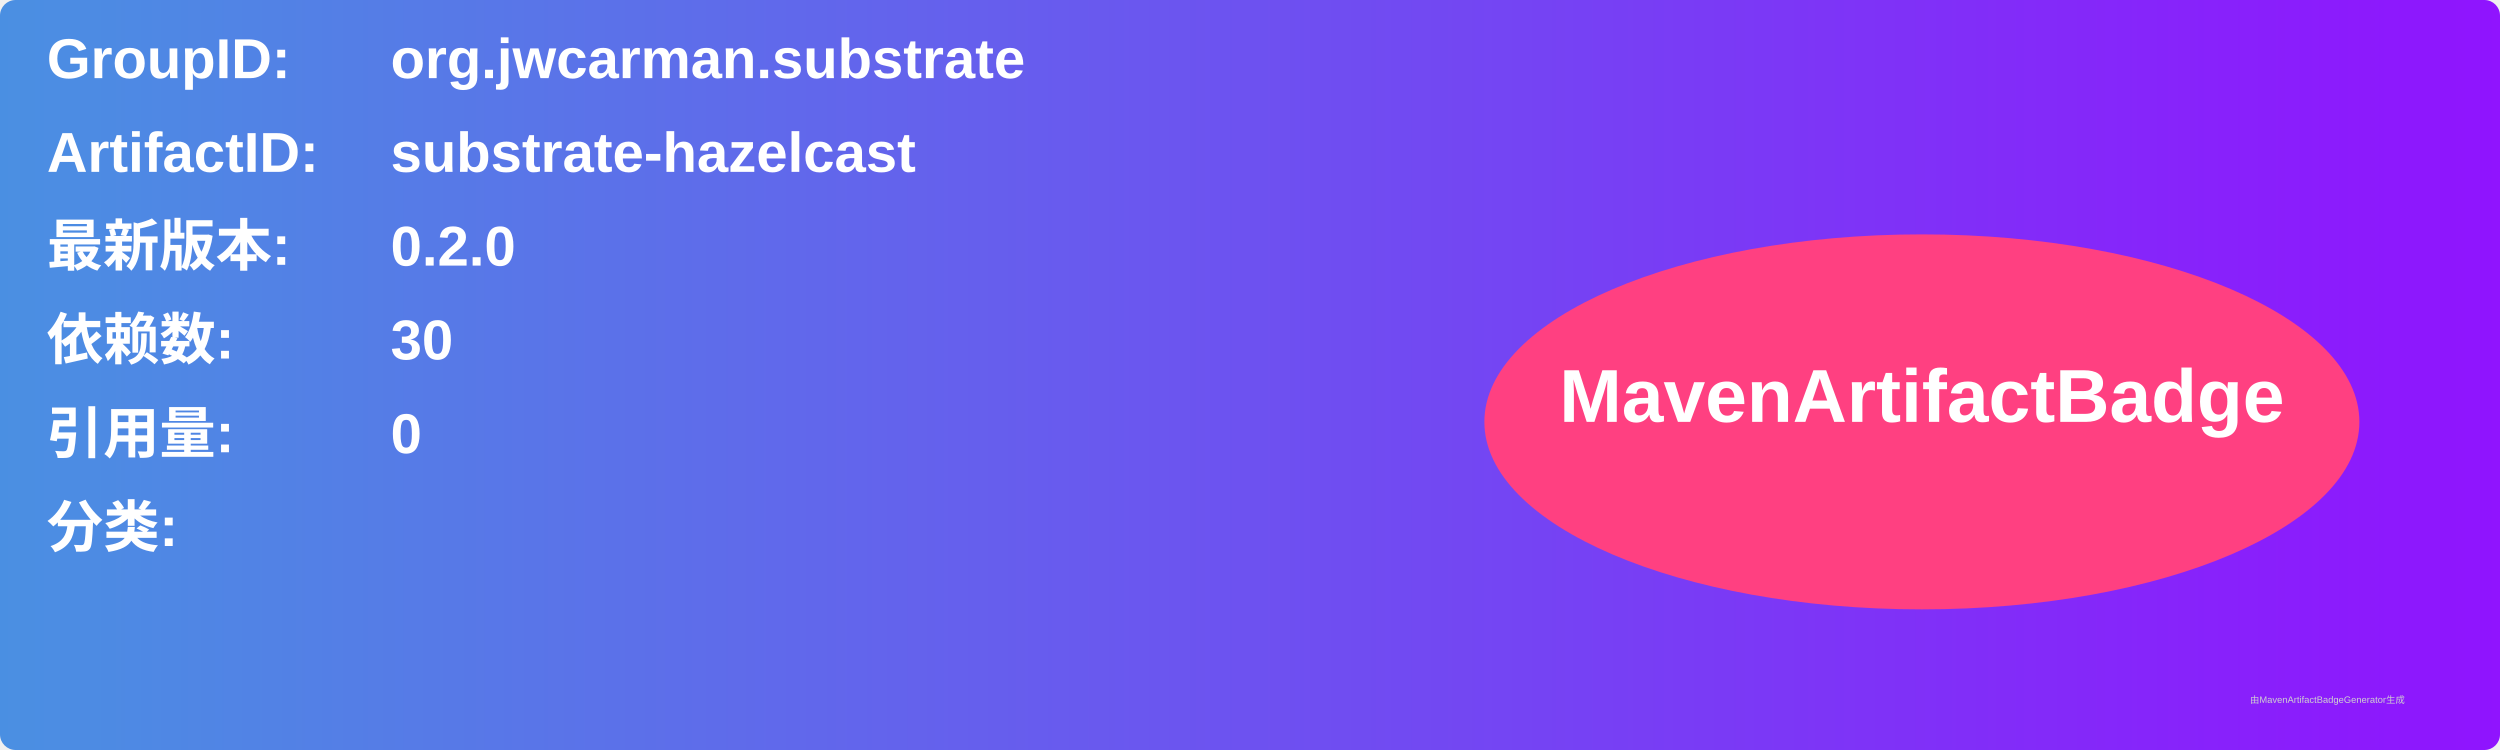
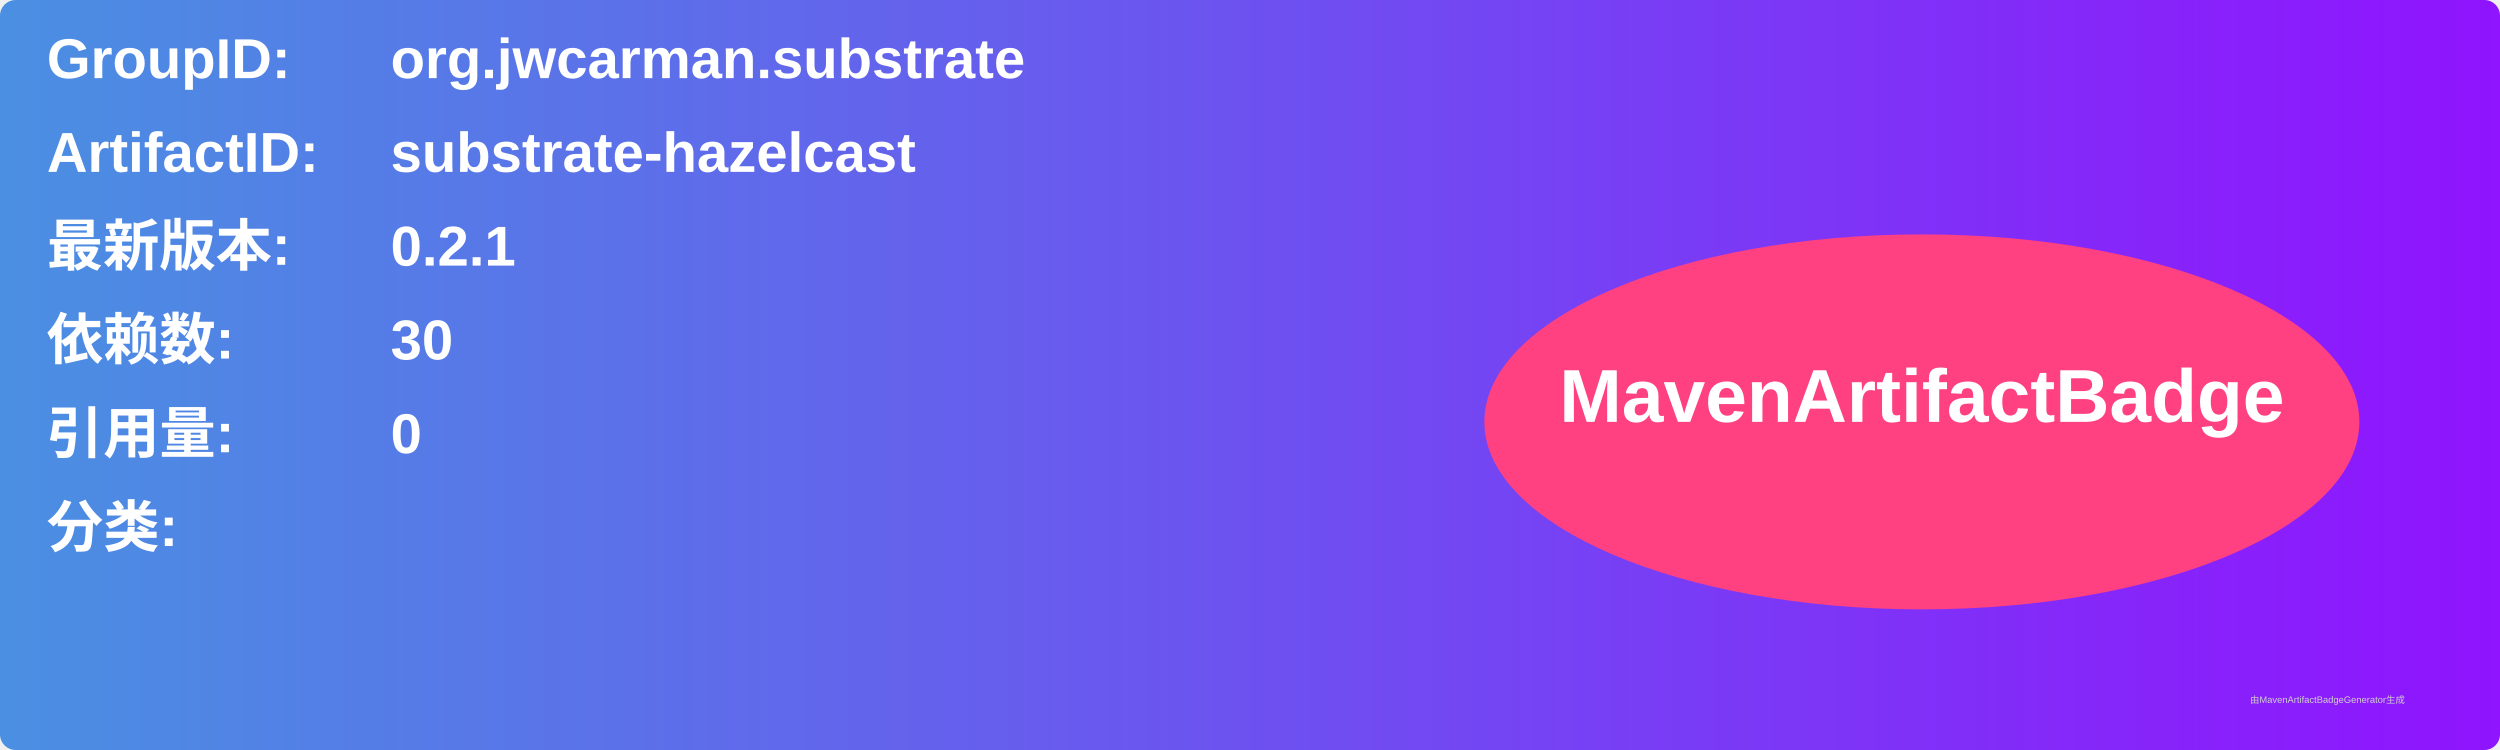
<svg xmlns="http://www.w3.org/2000/svg" width="800" height="240" viewBox="0 0 800 240">
  <linearGradient id="grad" x1="0%" y1="0%" x2="100%" y2="0%">
    <stop offset="0%" stop-color="#4a90e2" />
    <stop offset="100%" stop-color="#9013fe" />
  </linearGradient>
  <rect width="100%" height="100%" rx="5" ry="5" fill="url(#grad)" />
  <g transform="translate(15, 15)">
    <text x="0" y="10" font-family="Arial" font-size="18" fill="white" font-weight="bold" width="260">GroupID:</text>
    <text x="110" y="10" font-family="Arial" font-size="18" fill="white" font-weight="bold" width="460">org.jwcarman.substrate</text>
    <text x="0" y="40" font-family="Arial" font-size="18" fill="white" font-weight="bold" width="260">ArtifactID:</text>
    <text x="110" y="40" font-family="Arial" font-size="18" fill="white" font-weight="bold" width="460">substrate-hazelcast</text>
    <text x="0" y="70" font-family="Arial" font-size="18" fill="white" font-weight="bold">最新版本:</text>
    <text x="110" y="70" font-family="Arial" font-size="18" fill="white" font-weight="bold">
-       <tspan font-weight="bold">0.2.0</tspan>
+       <tspan font-weight="bold">0.2.1</tspan>
    </text>
    <text x="0" y="100" font-family="Arial" font-size="18" fill="white" font-weight="bold">依赖数: </text>
    <text x="110" y="100" font-family="Arial" font-size="18" fill="white">
      <tspan font-weight="bold">30</tspan>
    </text>
    <text x="0" y="130" font-family="Arial" font-size="18" fill="white" font-weight="bold">引用量: </text>
    <text x="110" y="130" font-family="Arial" font-size="18" fill="white">
      <tspan font-weight="bold">0</tspan>
    </text>
    <text x="0" y="160" font-family="Arial" font-size="18" fill="white" font-weight="bold">分类:</text>
    <text x="10" y="190" font-family="Arial" font-size="10" fill="white">
      <tspan font-weight="bold" />
    </text>
    <ellipse cx="600" cy="120" rx="140" ry="60" fill="#ff4081" />
    <text x="600" y="120" text-anchor="middle" font-family="Arial" font-size="24" fill="white" font-weight="bold">MavenArtifactBadge</text>
  </g>
  <text x="720" y="225" font-family="Arial" font-size="3" fill="#d0d0d0">由MavenArtifactBadgeGenerator生成</text>
</svg>
